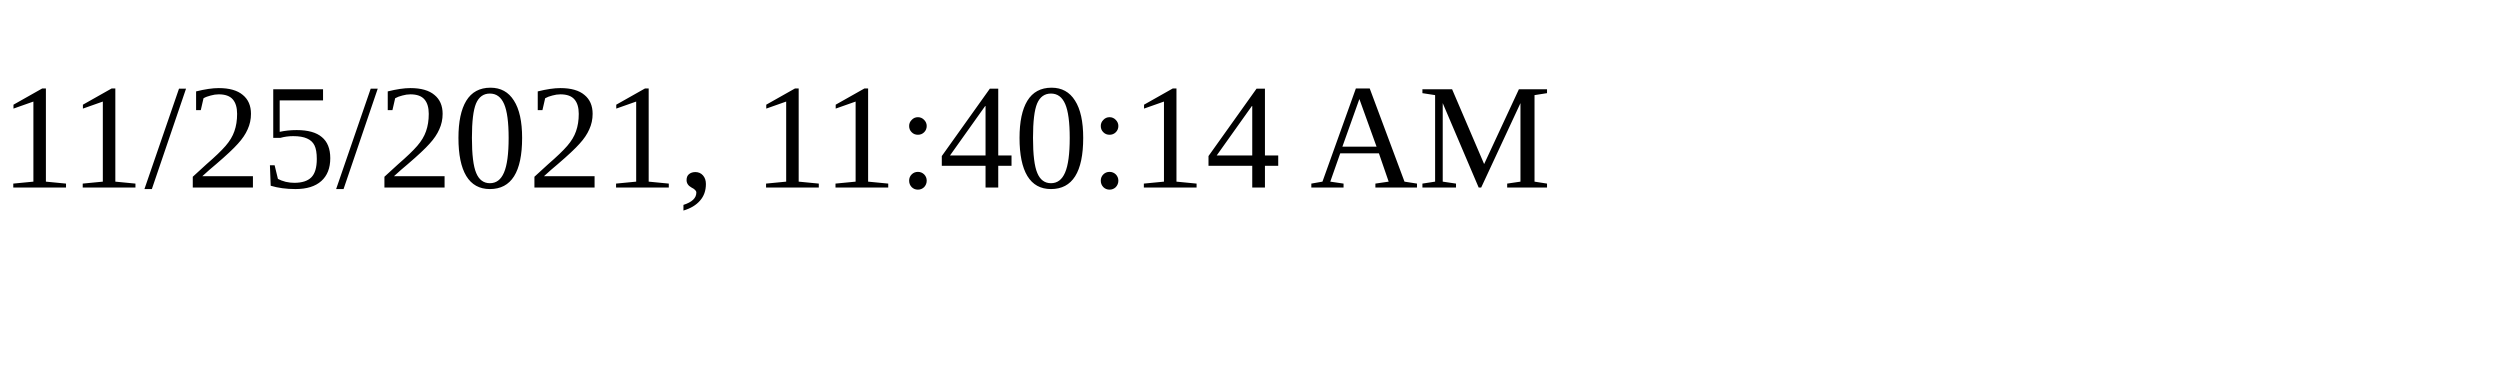
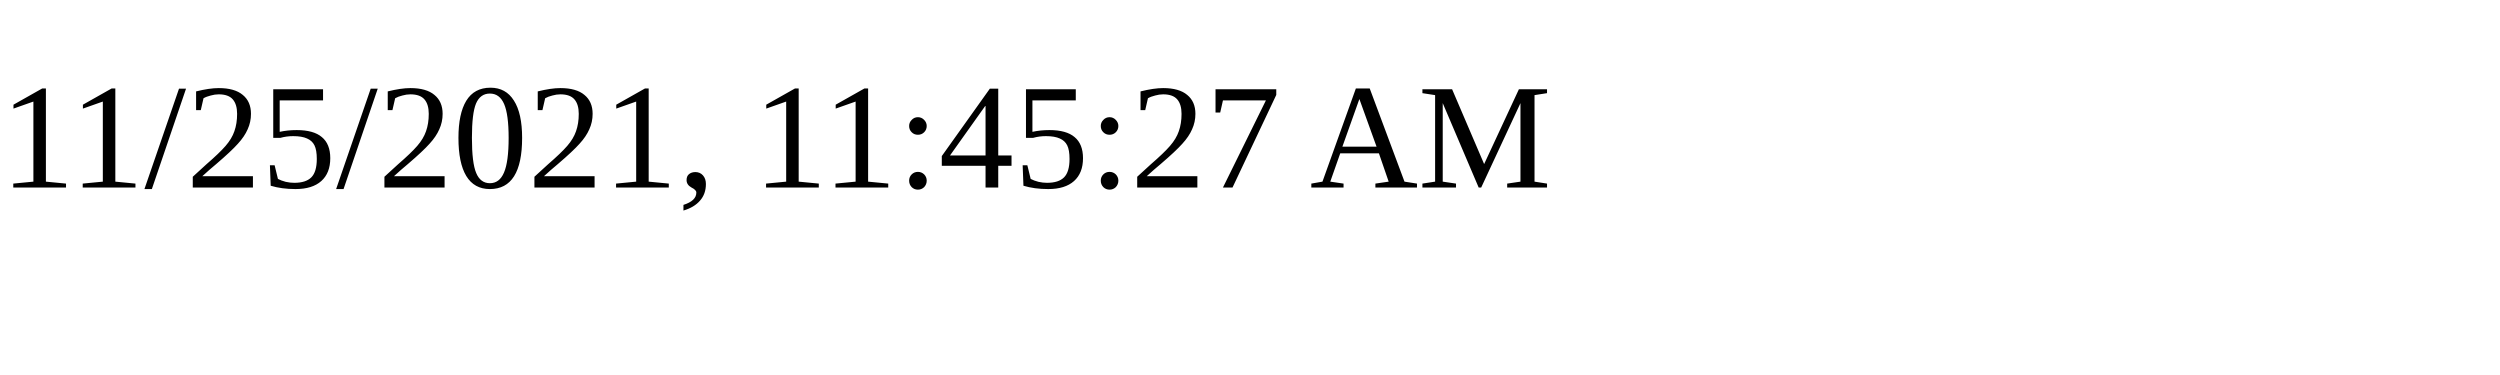
<svg xmlns="http://www.w3.org/2000/svg" height="30" width="200">
-   <text x="0" y="15">11/25/2021, 11:40:14 AM</text>
+   <text x="0" y="15">11/25/2021, 11:45:27 AM</text>
</svg>
